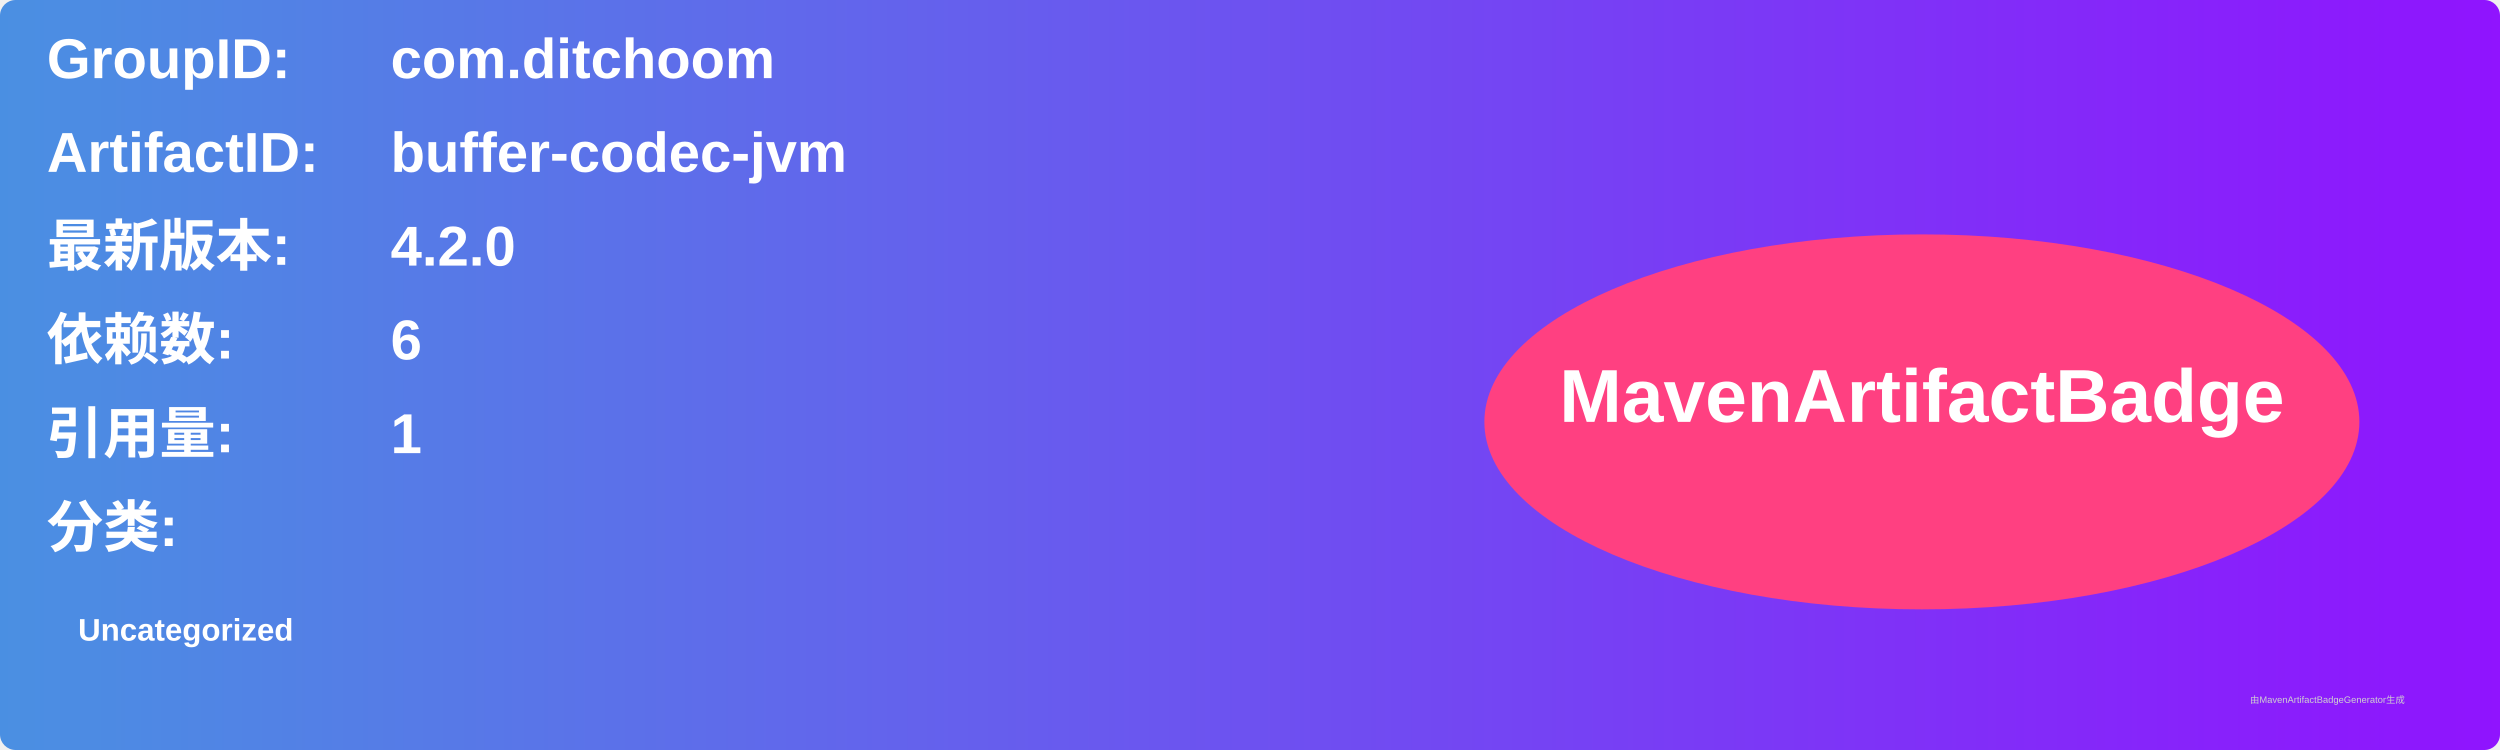
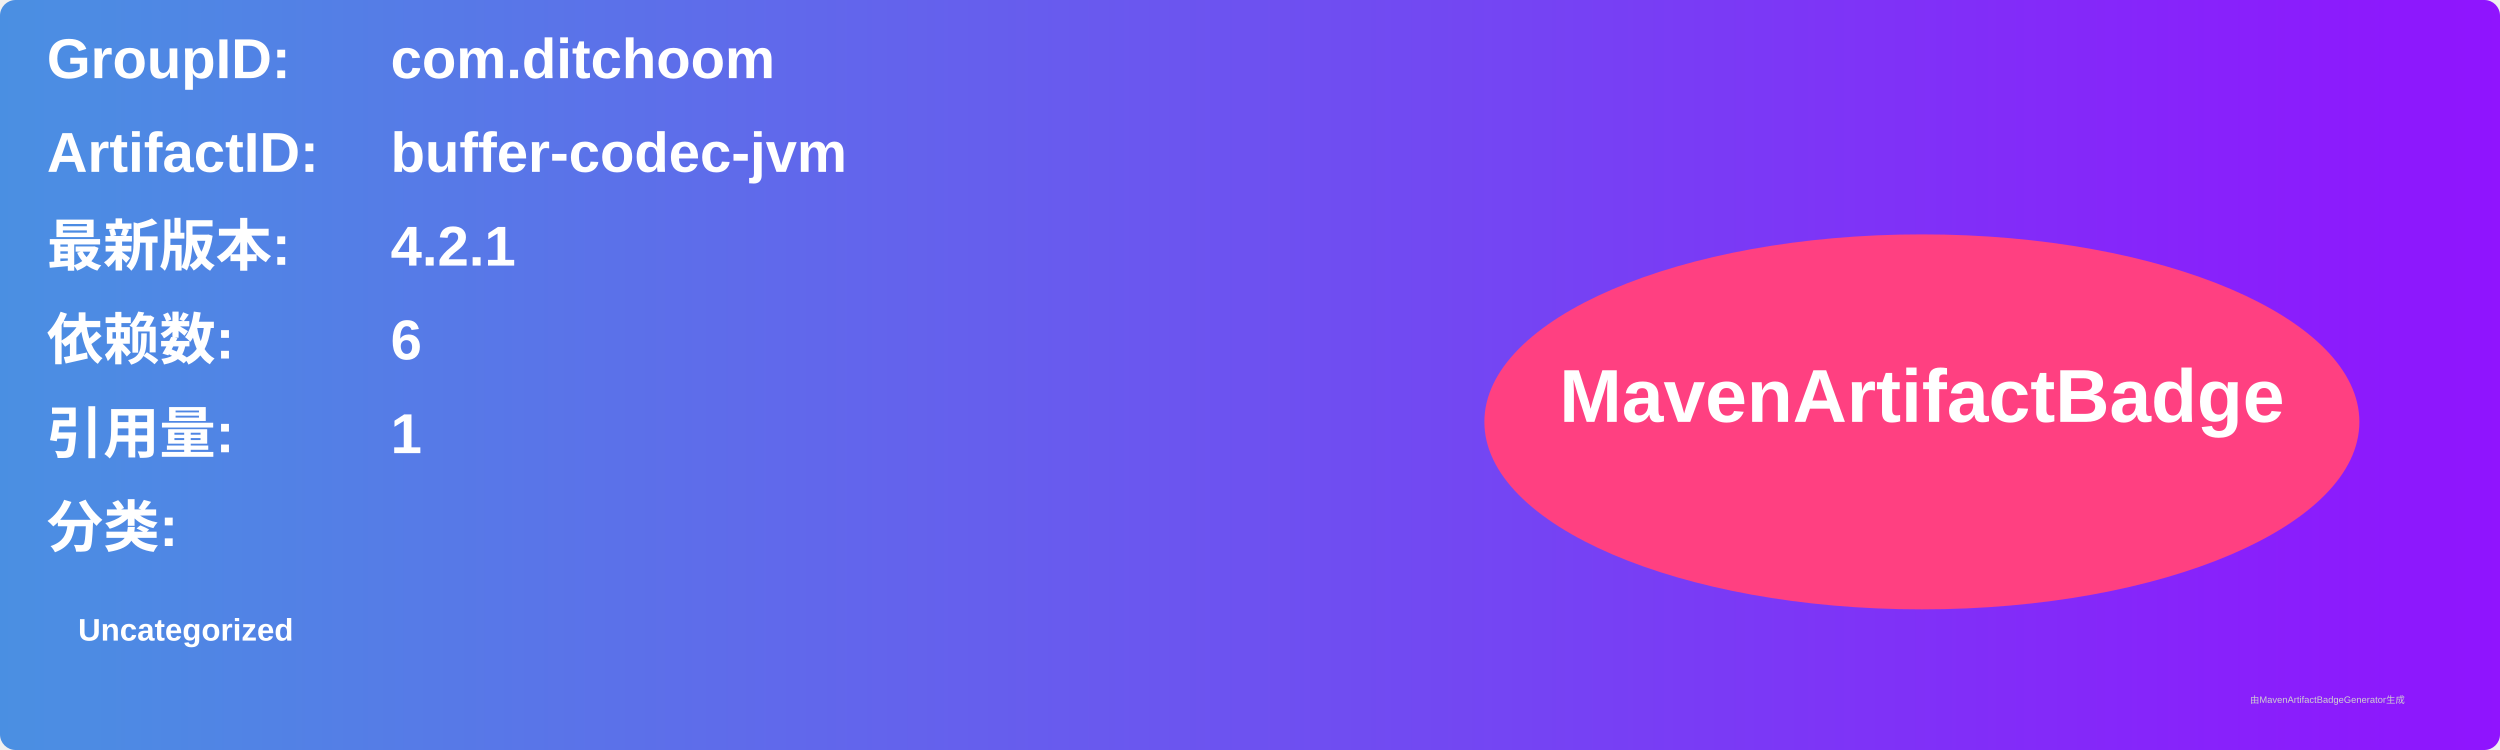
<svg xmlns="http://www.w3.org/2000/svg" width="800" height="240" viewBox="0 0 800 240">
  <linearGradient id="grad" x1="0%" y1="0%" x2="100%" y2="0%">
    <stop offset="0%" stop-color="#4a90e2" />
    <stop offset="100%" stop-color="#9013fe" />
  </linearGradient>
  <rect width="100%" height="100%" rx="5" ry="5" fill="url(#grad)" />
  <g transform="translate(15, 15)">
    <text x="0" y="10" font-family="Arial" font-size="18" fill="white" font-weight="bold" width="260">GroupID:</text>
    <text x="110" y="10" font-family="Arial" font-size="18" fill="white" font-weight="bold" width="460">com.ditchoom</text>
    <text x="0" y="40" font-family="Arial" font-size="18" fill="white" font-weight="bold" width="260">ArtifactID:</text>
    <text x="110" y="40" font-family="Arial" font-size="18" fill="white" font-weight="bold" width="460">buffer-codec-jvm</text>
    <text x="0" y="70" font-family="Arial" font-size="18" fill="white" font-weight="bold">最新版本:</text>
    <text x="110" y="70" font-family="Arial" font-size="18" fill="white" font-weight="bold">
-       <tspan font-weight="bold">4.2.0</tspan>
+       <tspan font-weight="bold">4.2.1</tspan>
    </text>
    <text x="0" y="100" font-family="Arial" font-size="18" fill="white" font-weight="bold">依赖数: </text>
    <text x="110" y="100" font-family="Arial" font-size="18" fill="white">
      <tspan font-weight="bold">6</tspan>
    </text>
    <text x="0" y="130" font-family="Arial" font-size="18" fill="white" font-weight="bold">引用量: </text>
    <text x="110" y="130" font-family="Arial" font-size="18" fill="white">
      <tspan font-weight="bold">1</tspan>
    </text>
    <text x="0" y="160" font-family="Arial" font-size="18" fill="white" font-weight="bold">分类:</text>
    <text x="10" y="190" font-family="Arial" font-size="10" fill="white">
      <tspan font-weight="bold">Uncategorized</tspan>
    </text>
    <ellipse cx="600" cy="120" rx="140" ry="60" fill="#ff4081" />
    <text x="600" y="120" text-anchor="middle" font-family="Arial" font-size="24" fill="white" font-weight="bold">MavenArtifactBadge</text>
  </g>
  <text x="720" y="225" font-family="Arial" font-size="3" fill="#d0d0d0">由MavenArtifactBadgeGenerator生成</text>
</svg>
